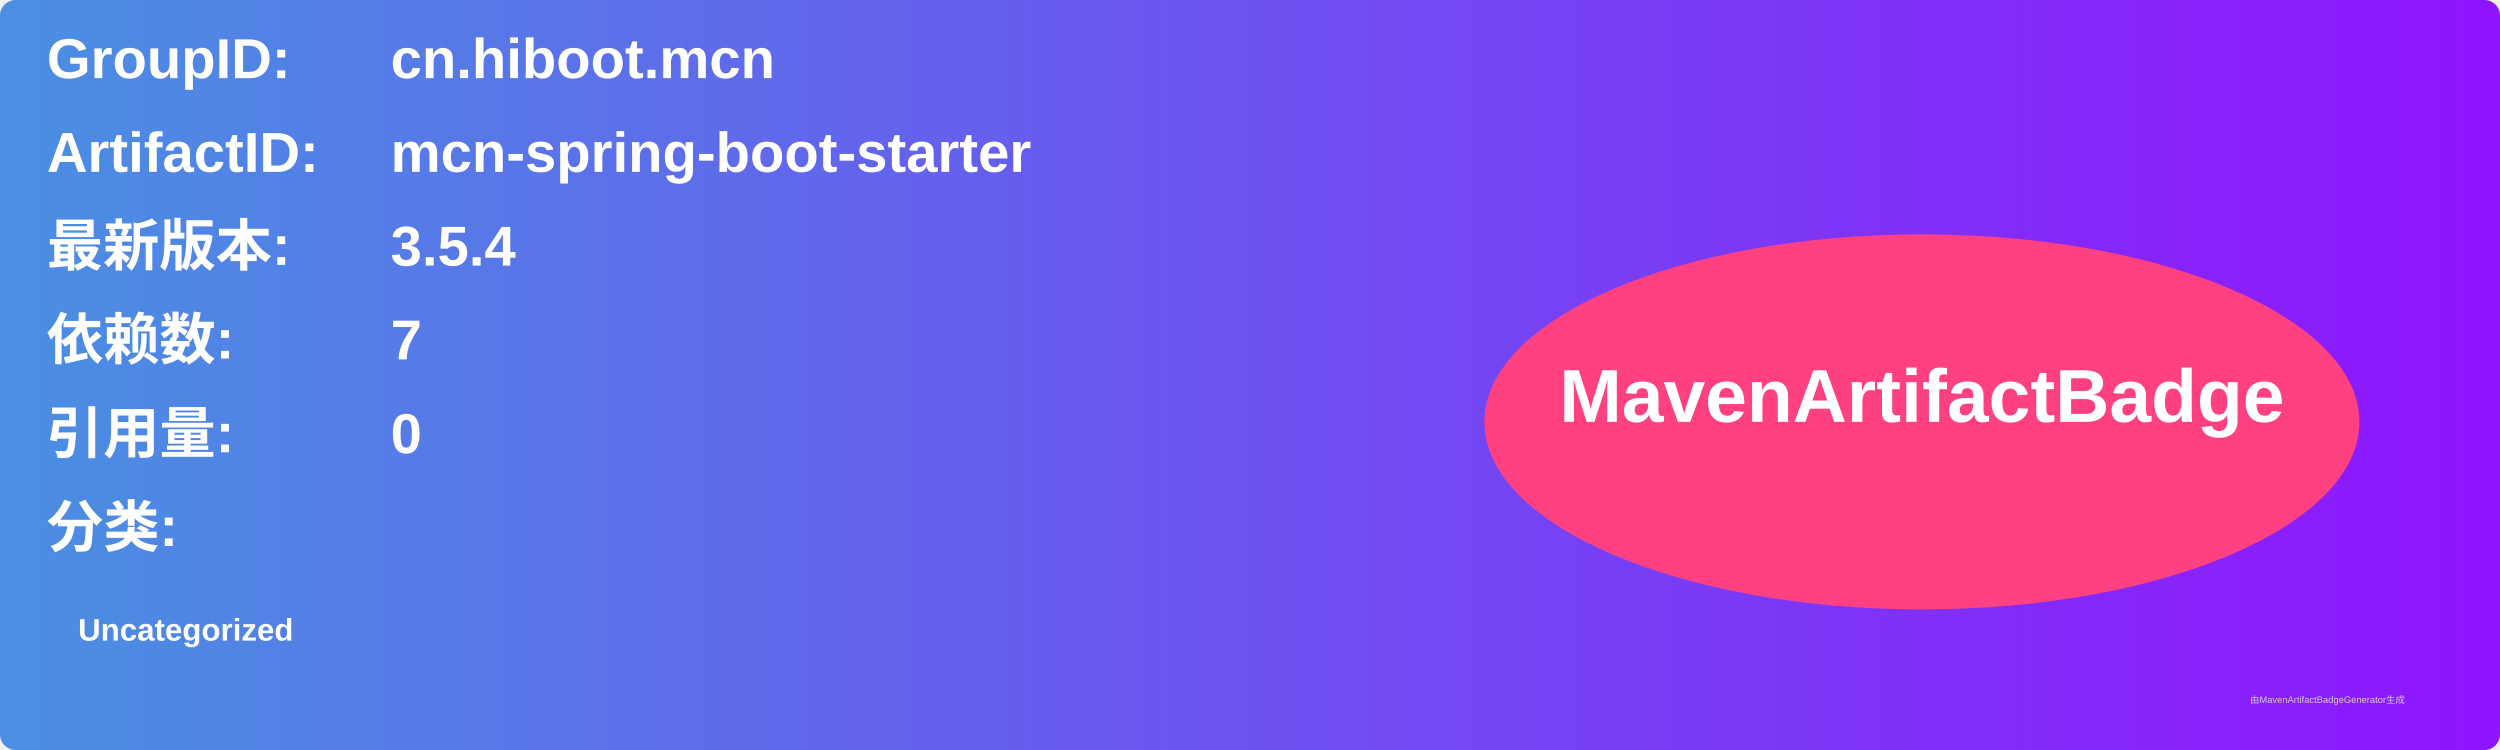
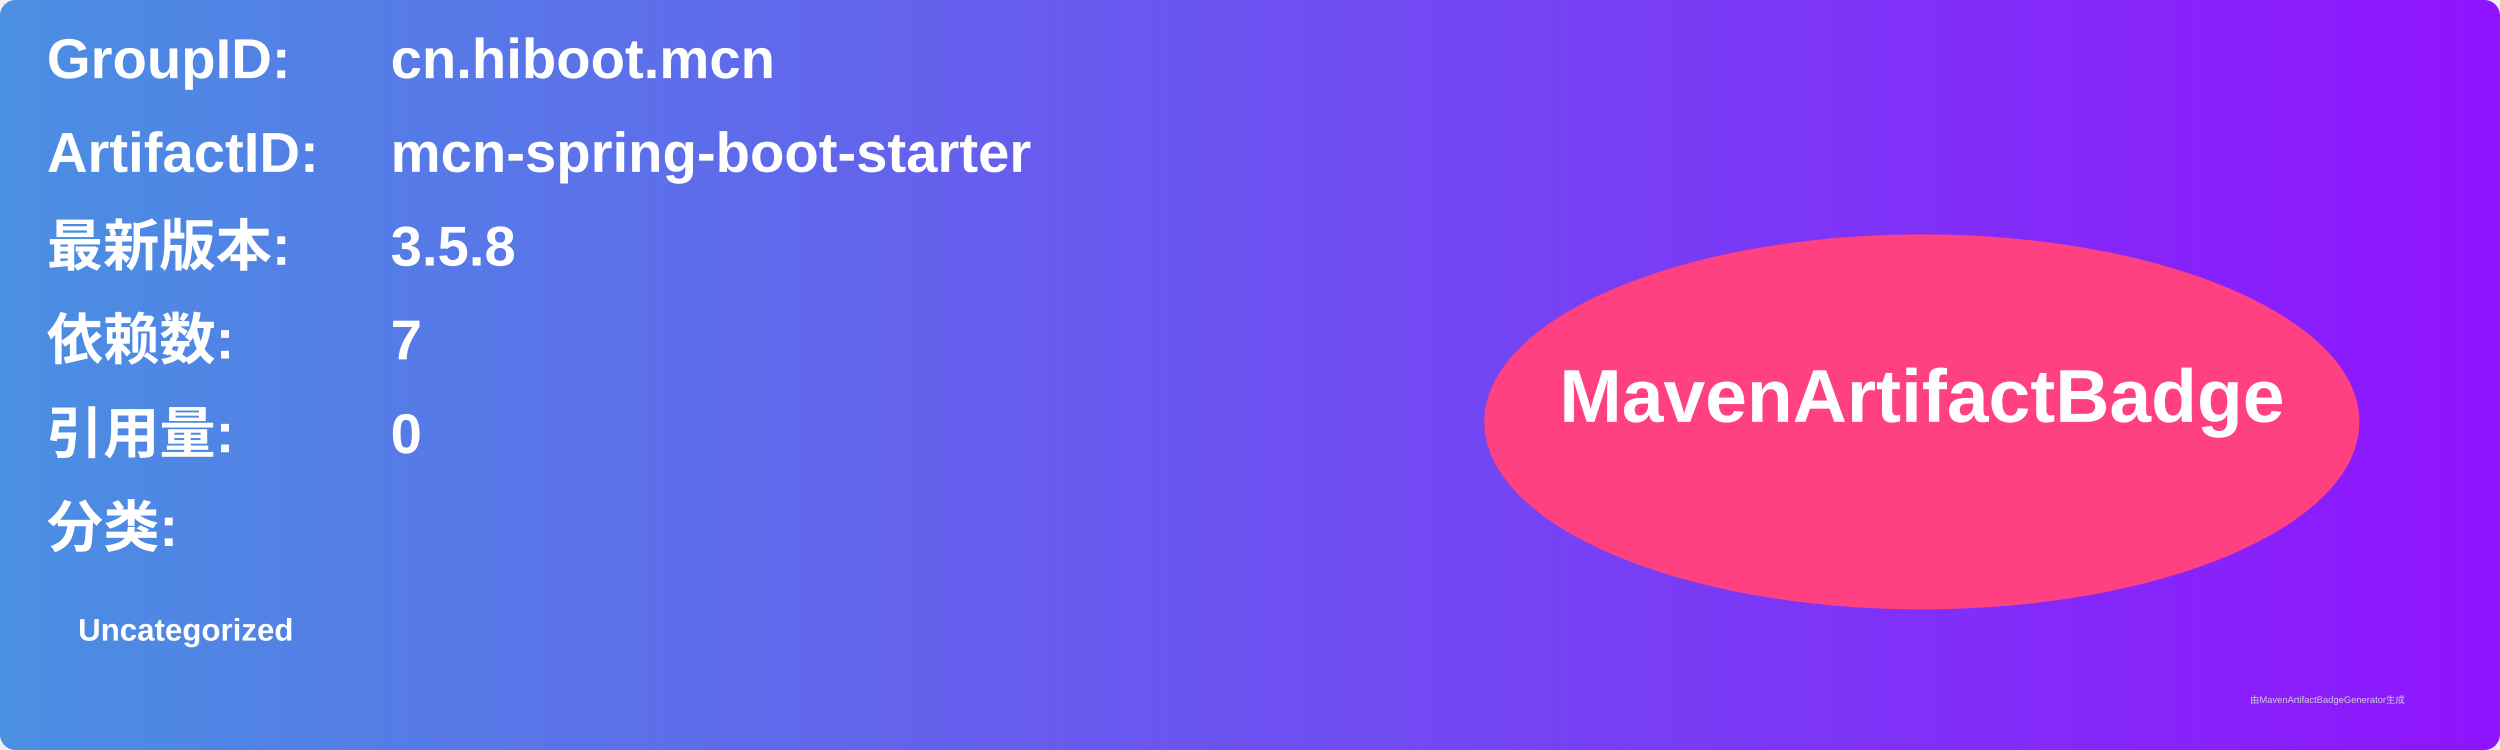
<svg xmlns="http://www.w3.org/2000/svg" width="800" height="240" viewBox="0 0 800 240">
  <linearGradient id="grad" x1="0%" y1="0%" x2="100%" y2="0%">
    <stop offset="0%" stop-color="#4a90e2" />
    <stop offset="100%" stop-color="#9013fe" />
  </linearGradient>
  <rect width="100%" height="100%" rx="5" ry="5" fill="url(#grad)" />
  <g transform="translate(15, 15)">
    <text x="0" y="10" font-family="Arial" font-size="18" fill="white" font-weight="bold" width="260">GroupID:</text>
    <text x="110" y="10" font-family="Arial" font-size="18" fill="white" font-weight="bold" width="460">cn.hiboot.mcn</text>
    <text x="0" y="40" font-family="Arial" font-size="18" fill="white" font-weight="bold" width="260">ArtifactID:</text>
    <text x="110" y="40" font-family="Arial" font-size="18" fill="white" font-weight="bold" width="460">mcn-spring-boot-starter</text>
    <text x="0" y="70" font-family="Arial" font-size="18" fill="white" font-weight="bold">最新版本:</text>
    <text x="110" y="70" font-family="Arial" font-size="18" fill="white" font-weight="bold">
-       <tspan font-weight="bold">3.5.4</tspan>
+       <tspan font-weight="bold">3.5.8</tspan>
    </text>
    <text x="0" y="100" font-family="Arial" font-size="18" fill="white" font-weight="bold">依赖数: </text>
    <text x="110" y="100" font-family="Arial" font-size="18" fill="white">
      <tspan font-weight="bold">7</tspan>
    </text>
    <text x="0" y="130" font-family="Arial" font-size="18" fill="white" font-weight="bold">引用量: </text>
    <text x="110" y="130" font-family="Arial" font-size="18" fill="white">
      <tspan font-weight="bold">0</tspan>
    </text>
    <text x="0" y="160" font-family="Arial" font-size="18" fill="white" font-weight="bold">分类:</text>
    <text x="10" y="190" font-family="Arial" font-size="10" fill="white">
      <tspan font-weight="bold">Uncategorized</tspan>
    </text>
    <ellipse cx="600" cy="120" rx="140" ry="60" fill="#ff4081" />
    <text x="600" y="120" text-anchor="middle" font-family="Arial" font-size="24" fill="white" font-weight="bold">MavenArtifactBadge</text>
  </g>
  <text x="720" y="225" font-family="Arial" font-size="3" fill="#d0d0d0">由MavenArtifactBadgeGenerator生成</text>
</svg>
